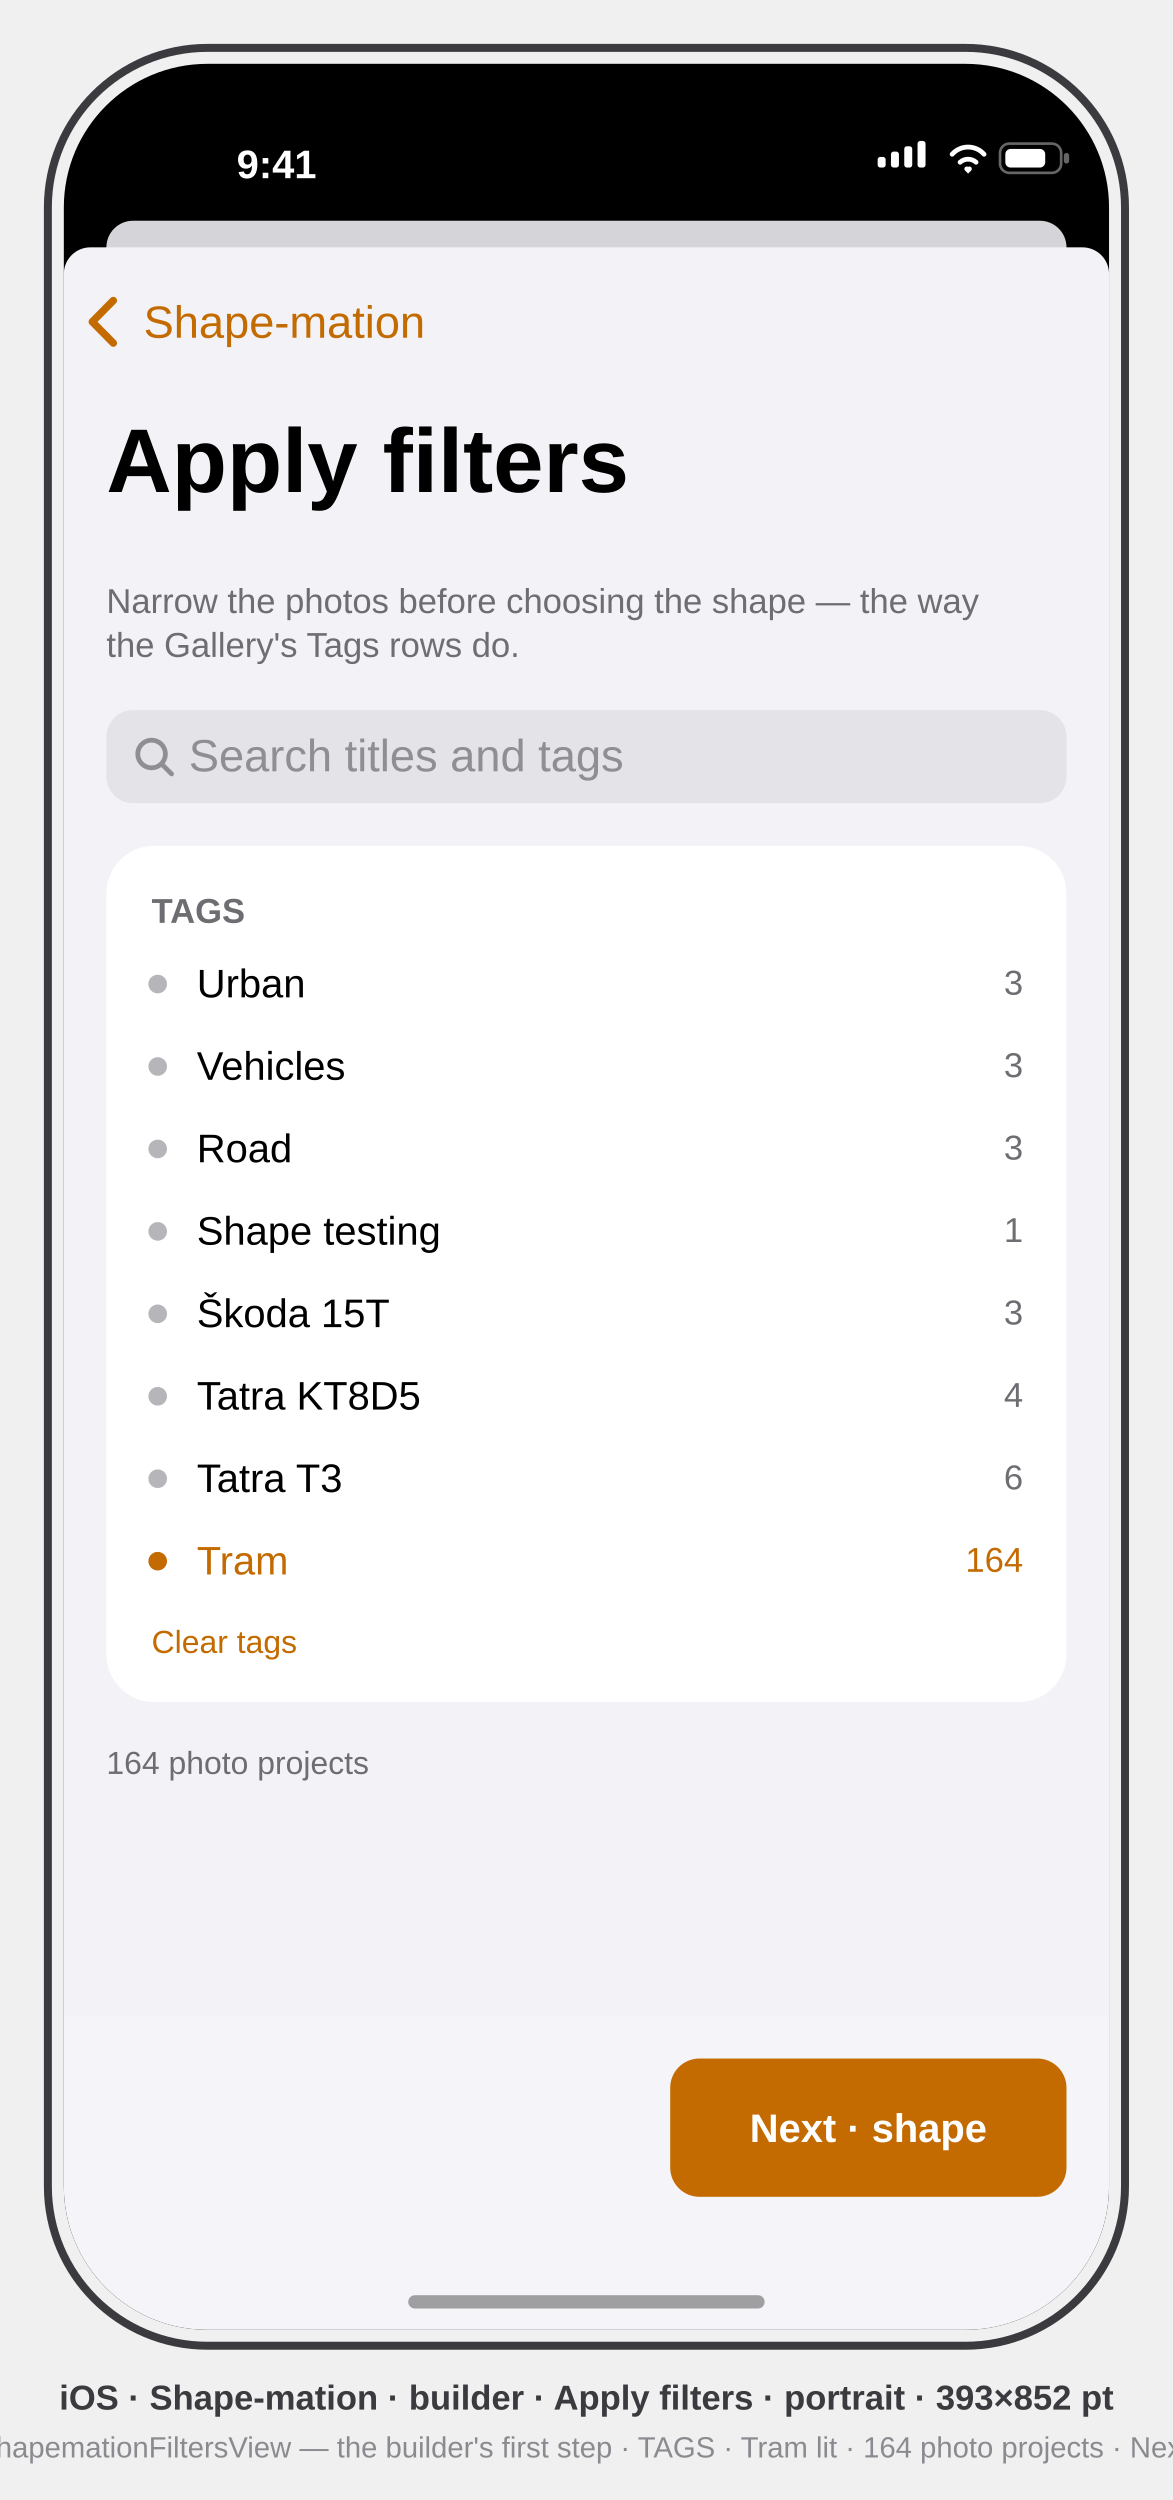
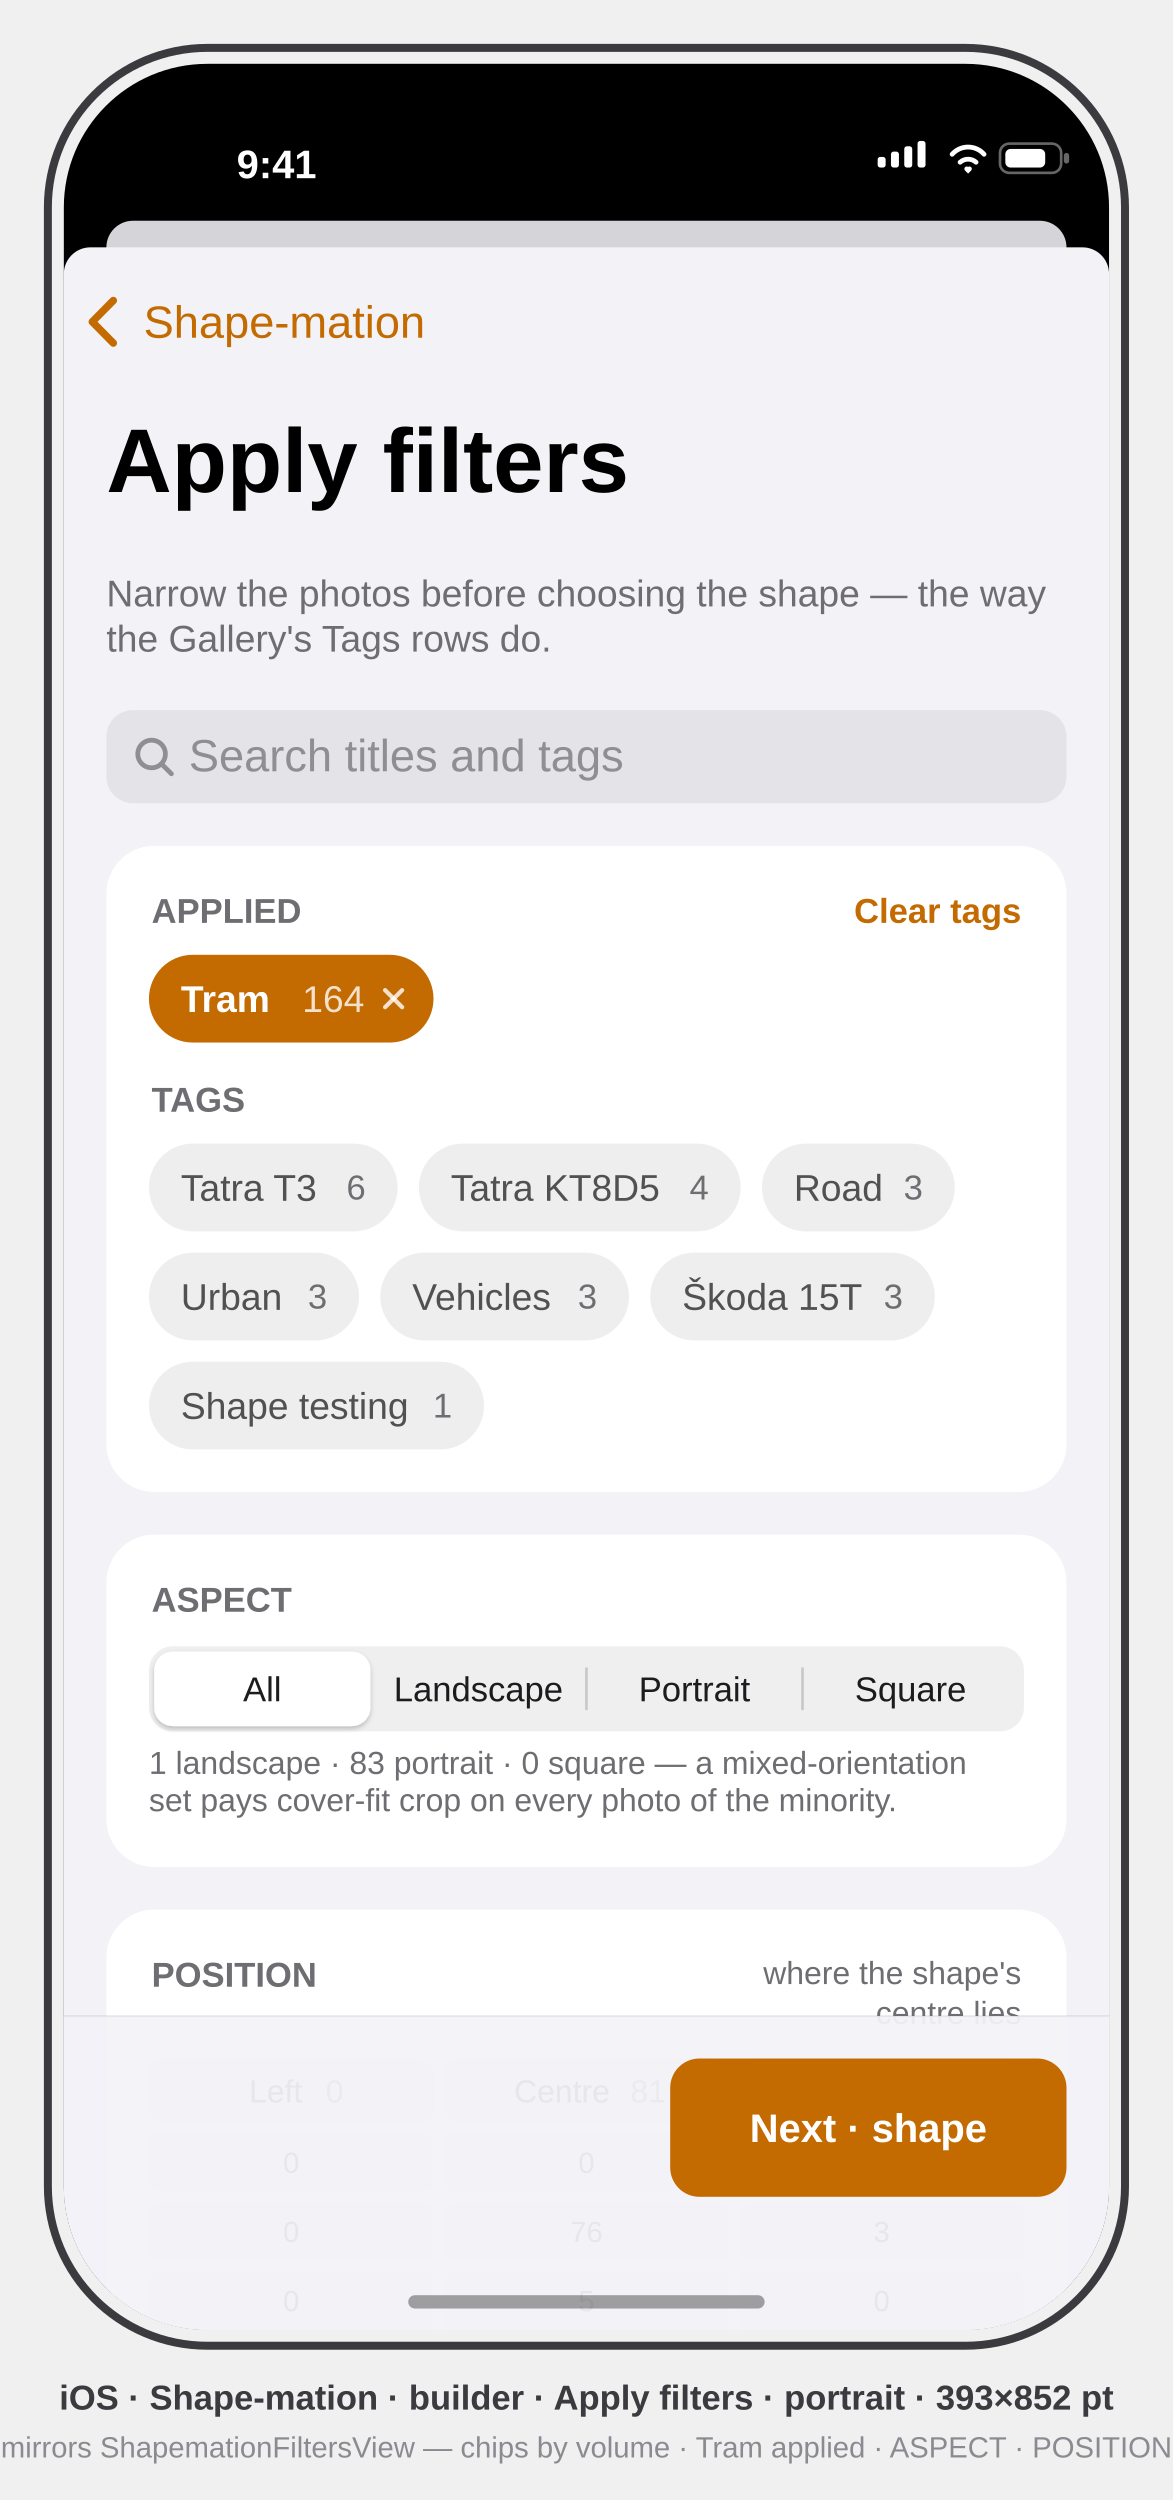
<svg xmlns="http://www.w3.org/2000/svg" viewBox="0 0 441 940" font-family="-apple-system, BlinkMacSystemFont, 'SF Pro Text', 'Helvetica Neue', Arial, sans-serif">
  <defs>
    <clipPath id="screen">
      <rect x="24" y="24" width="393" height="852" rx="54" />
    </clipPath>
    <clipPath id="sheet">
      <rect x="0" y="69" width="393" height="783" rx="10" />
    </clipPath>
+     <clipPath id="content">
+       <rect x="0" y="125" width="393" height="727" />
+     </clipPath>
+     <filter id="knob" x="-50%" y="-50%" width="200%" height="200%">
+       <feDropShadow dx="0" dy="1" stdDeviation="1" flood-color="#000000" flood-opacity="0.22" />
+     </filter>
  </defs>
-   <style>text{font-family:inherit}.sb{font-weight:600}.b{font-weight:700}.m{font-weight:500}.sec{fill:#6D6D72}</style>
+   <style>text{font-family:inherit}.sb{font-weight:600}.b{font-weight:700}.m{font-weight:500}.mono{font-variant-numeric:tabular-nums}.sec{fill:#6D6D72}</style>
  <rect x="18" y="18" width="405" height="864" rx="60" fill="none" stroke="#3A3A3F" stroke-width="3" />
  <g clip-path="url(#screen)">
    <rect x="24" y="24" width="393" height="852" fill="#000" />
    <g transform="translate(24,24)">
      <g id="status-bar" fill="#FFF">
        <text x="80" y="43" font-size="15" class="sb" text-anchor="middle">9:41</text>
        <g id="signal">
          <rect x="306" y="35" width="3" height="4" rx="1" />
          <rect x="311" y="33" width="3" height="6" rx="1" />
          <rect x="316" y="31" width="3" height="8" rx="1" />
          <rect x="321" y="29" width="3" height="10" rx="1" />
        </g>
        <path id="wifi" d="M334 34 a8 8 0 0 1 12 0 M337 37 a4.5 4.5 0 0 1 6 0 M339.5 39.5 l0.5 0.5 0.5 -0.5" stroke="#FFF" stroke-width="1.8" fill="none" stroke-linecap="round" />
        <g id="battery">
          <rect x="352" y="30" width="23" height="11" rx="3.5" fill="none" stroke="#FFF" stroke-opacity="0.4" />
          <rect x="376" y="33.5" width="2" height="4" rx="1" fill="#FFF" fill-opacity="0.4" />
          <rect x="354" y="32" width="15" height="7" rx="2" />
        </g>
      </g>
      <rect x="16" y="59" width="361" height="30" rx="10" fill="#D5D5D9" />
-       <g id="shapemation-builder-filters" clip-path="url(#sheet)">
+       <g id="sheet-body" clip-path="url(#sheet)">
        <rect x="0" y="69" width="393" height="783" fill="#F2F2F7" />
        <g id="nav-bar">
          <path d="M18.6 89 L10.7 97 L18.6 105" stroke="#C36A00" stroke-width="2.8" fill="none" stroke-linecap="round" stroke-linejoin="round" data-symbol="chevron.left" />
          <text x="30" y="103" font-size="17" fill="#C36A00">Shape-mation</text>
          <text x="16" y="161" font-size="34" class="b" fill="#000">Apply filters</text>
        </g>
-         <g id="intro" font-size="13" class="sec">
-           <text x="16" y="206.5">Narrow the photos before choosing the shape — the way</text>
-           <text x="16" y="223">the Gallery's Tags rows do.</text>
+         <g id="intro" font-size="14" class="sec">
+           <text x="16" y="204" font-size="14" fill="#6D6D72">Narrow the photos before choosing the shape — the way</text>
+           <text x="16" y="221" font-size="14" fill="#6D6D72">the Gallery's Tags rows do.</text>
        </g>
        <g id="search-field" data-control="SceneSearchField">
          <rect x="16" y="243" width="361" height="35" rx="10" fill="#E3E3E8" />
          <g data-symbol="magnifyingglass" stroke="#8E8E93" stroke-width="1.8" fill="none" stroke-linecap="round">
            <circle cx="33" cy="259.5" r="5.2" />
-             <path d="M36.8 263.3 L40.5 267" />
+             <path d="M36.74 263.24 L40.44 266.94" />
          </g>
          <text x="47" y="266" font-size="17" fill="#8E8E93">Search titles and tags</text>
        </g>
        <g id="tags-card">
-           <rect x="16" y="294" width="361" height="322" rx="18" fill="#FFF" />
-           <text x="33" y="323" font-size="13" class="sb sec">TAGS</text>
-           <g id="tag-rows" font-size="15" fill="#000">
-             <g id="tag-urban">
-               <circle cx="35.3" cy="346" r="3.5" fill="#B5B5BA" />
-               <text x="50" y="351">Urban</text>
-               <text x="360.7" y="350" font-size="13" class="sec" text-anchor="end">3</text>
-             </g>
-             <g id="tag-vehicles">
-               <circle cx="35.3" cy="377" r="3.5" fill="#B5B5BA" />
-               <text x="50" y="382">Vehicles</text>
-               <text x="360.7" y="381" font-size="13" class="sec" text-anchor="end">3</text>
-             </g>
-             <g id="tag-road">
-               <circle cx="35.3" cy="408" r="3.5" fill="#B5B5BA" />
-               <text x="50" y="413">Road</text>
-               <text x="360.7" y="412" font-size="13" class="sec" text-anchor="end">3</text>
-             </g>
-             <g id="tag-shape-testing">
-               <circle cx="35.3" cy="439" r="3.5" fill="#B5B5BA" />
-               <text x="50" y="444">Shape testing</text>
-               <text x="360.7" y="443" font-size="13" class="sec" text-anchor="end">1</text>
-             </g>
-             <g id="tag-skoda-15t">
-               <circle cx="35.3" cy="470" r="3.5" fill="#B5B5BA" />
-               <text x="50" y="475">Škoda 15T</text>
-               <text x="360.7" y="474" font-size="13" class="sec" text-anchor="end">3</text>
-             </g>
-             <g id="tag-tatra-kt8d5">
-               <circle cx="35.3" cy="501" r="3.5" fill="#B5B5BA" />
-               <text x="50" y="506">Tatra KT8D5</text>
-               <text x="360.7" y="505" font-size="13" class="sec" text-anchor="end">4</text>
-             </g>
-             <g id="tag-tatra-t3">
-               <circle cx="35.3" cy="532" r="3.5" fill="#B5B5BA" />
-               <text x="50" y="537">Tatra T3</text>
-               <text x="360.7" y="536" font-size="13" class="sec" text-anchor="end">6</text>
-             </g>
-             <g id="tag-tram" data-selected="true" fill="#C36A00">
-               <circle cx="35.3" cy="563" r="3.5" />
-               <text x="50" y="568">Tram</text>
-               <text x="360.7" y="567" font-size="13" text-anchor="end">164</text>
-             </g>
+           <rect x="16" y="294" width="361" height="243" rx="18" fill="#FFFFFF" />
+           <text x="33" y="323" font-size="13" class="sb" fill="#6D6D72">APPLIED</text>
+           <text x="360" y="323" font-size="13" class="sb" text-anchor="end" fill="#C36A00">Clear tags</text>
+           <rect x="32" y="335" width="107" height="33" rx="16.5" fill="#C36A00" />
+           <text x="44" y="356.5" font-size="14" class="sb" fill="#FFFFFF">Tram</text>
+           <text x="113" y="356.5" font-size="14" text-anchor="end" fill="#FFFFFF" fill-opacity="0.8">164</text>
+           <g data-symbol="xmark" stroke="#FFFFFF" stroke-width="1.6" stroke-linecap="round" stroke-opacity="0.8">
+             <line x1="120.8" y1="348.3" x2="127.2" y2="354.7" />
+             <line x1="120.8" y1="354.7" x2="127.2" y2="348.3" />
          </g>
-           <text id="clear-tags" x="33" y="597.5" font-size="12" class="m" fill="#C36A00">Clear tags</text>
+           <text x="33" y="394" font-size="13" class="sb" fill="#6D6D72">TAGS</text>
+           <rect x="32" y="406" width="93.5" height="33" rx="16.5" fill="#000" fill-opacity="0.07" />
+           <text x="44" y="427.5" font-size="14" fill="#1C1C1E" fill-opacity="0.75">Tatra T3</text>
+           <text x="113.5" y="427" font-size="13" text-anchor="end" fill="#6D6D72">6</text>
+           <rect x="133.5" y="406" width="121" height="33" rx="16.5" fill="#000" fill-opacity="0.07" />
+           <text x="145.5" y="427.5" font-size="14" fill="#1C1C1E" fill-opacity="0.75">Tatra KT8D5</text>
+           <text x="242.5" y="427" font-size="13" text-anchor="end" fill="#6D6D72">4</text>
+           <rect x="262.5" y="406" width="72.5" height="33" rx="16.5" fill="#000" fill-opacity="0.07" />
+           <text x="274.5" y="427.5" font-size="14" fill="#1C1C1E" fill-opacity="0.75">Road</text>
+           <text x="323" y="427" font-size="13" text-anchor="end" fill="#6D6D72">3</text>
+           <rect x="32" y="447" width="79" height="33" rx="16.5" fill="#000" fill-opacity="0.07" />
+           <text x="44" y="468.5" font-size="14" fill="#1C1C1E" fill-opacity="0.75">Urban</text>
+           <text x="99" y="468" font-size="13" text-anchor="end" fill="#6D6D72">3</text>
+           <rect x="119" y="447" width="93.5" height="33" rx="16.5" fill="#000" fill-opacity="0.07" />
+           <text x="131" y="468.5" font-size="14" fill="#1C1C1E" fill-opacity="0.75">Vehicles</text>
+           <text x="200.5" y="468" font-size="13" text-anchor="end" fill="#6D6D72">3</text>
+           <rect x="220.5" y="447" width="107" height="33" rx="16.5" fill="#000" fill-opacity="0.07" />
+           <text x="232.5" y="468.5" font-size="14" fill="#1C1C1E" fill-opacity="0.75">Škoda 15T</text>
+           <text x="315.5" y="468" font-size="13" text-anchor="end" fill="#6D6D72">3</text>
+           <rect x="32" y="488" width="126" height="33" rx="16.5" fill="#000" fill-opacity="0.07" />
+           <text x="44" y="509.5" font-size="14" fill="#1C1C1E" fill-opacity="0.75">Shape testing</text>
+           <text x="146" y="509" font-size="13" text-anchor="end" fill="#6D6D72">1</text>
        </g>
-         <text id="project-count" x="16" y="643" font-size="12" class="sec">164 photo projects</text>
+         <g id="aspect-card">
+           <rect x="16" y="553" width="361" height="125" rx="18" fill="#FFFFFF" />
+           <text x="33" y="582" font-size="13" class="sb" fill="#6D6D72">ASPECT</text>
+           <rect x="32" y="595" width="329" height="32" rx="9" fill="#767680" fill-opacity="0.12" />
+           <rect x="34" y="597" width="81.25" height="28" rx="7" fill="#FFFFFF" filter="url(#knob)" />
+           <text x="74.62" y="615.68" font-size="13" class="m" text-anchor="middle" fill="#1C1C1E">All</text>
+           <text x="155.88" y="615.68" font-size="13" text-anchor="middle" fill="#1C1C1E">Landscape</text>
+           <line x1="196.5" y1="603" x2="196.5" y2="619" stroke="#8E8E93" stroke-width="1" stroke-opacity="0.4" />
+           <text x="237.12" y="615.68" font-size="13" text-anchor="middle" fill="#1C1C1E">Portrait</text>
+           <line x1="277.75" y1="603" x2="277.75" y2="619" stroke="#8E8E93" stroke-width="1" stroke-opacity="0.4" />
+           <text x="318.38" y="615.68" font-size="13" text-anchor="middle" fill="#1C1C1E">Square</text>
+           <text x="32" y="643" font-size="12" fill="#6D6D72">1 landscape · 83 portrait · 0 square — a mixed-orientation</text>
+           <text x="32" y="657" font-size="12" fill="#6D6D72">set pays cover-fit crop on every photo of the minority.</text>
+         </g>
+         <g id="position-card">
+           <rect x="16" y="694" width="361" height="174" rx="18" fill="#FFFFFF" />
+           <text x="33" y="723" font-size="13" class="sb" fill="#6D6D72">POSITION</text>
+           <text x="360" y="722" font-size="12" text-anchor="end" fill="#6D6D72">where the shape's</text>
+           <text x="360" y="737" font-size="12" text-anchor="end" fill="#6D6D72">centre lies</text>
+           <rect x="32" y="750" width="107" height="24" rx="6" fill="#E9E9EB" />
+           <text x="79.65" y="766.5" font-size="12" class="m" text-anchor="middle" fill="#1C1C1E">Left</text>
+           <text x="101.8" y="766.5" font-size="12" text-anchor="middle" fill="#1C1C1E" fill-opacity="0.6">0</text>
+           <rect x="143" y="750" width="107" height="24" rx="6" fill="#E9E9EB" />
+           <text x="187.3" y="766.5" font-size="12" class="m" text-anchor="middle" fill="#1C1C1E">Centre</text>
+           <text x="219.7" y="766.5" font-size="12" text-anchor="middle" fill="#1C1C1E" fill-opacity="0.6">81</text>
+           <rect x="254" y="750" width="107" height="24" rx="6" fill="#E9E9EB" />
+           <text x="301.65" y="766.5" font-size="12" class="m" text-anchor="middle" fill="#1C1C1E">Right</text>
+           <text x="327.25" y="766.5" font-size="12" text-anchor="middle" fill="#1C1C1E" fill-opacity="0.6">3</text>
+           <rect x="32" y="778" width="107" height="22" rx="4" fill="#E9E9EB" fill-opacity="0.6" />
+           <text x="85.5" y="793" font-size="11" text-anchor="middle" fill="#1C1C1E">0</text>
+           <rect x="143" y="778" width="107" height="22" rx="4" fill="#E9E9EB" fill-opacity="0.6" />
+           <text x="196.5" y="793" font-size="11" text-anchor="middle" fill="#1C1C1E">0</text>
+           <rect x="254" y="778" width="107" height="22" rx="4" fill="#E9E9EB" fill-opacity="0.6" />
+           <text x="307.5" y="793" font-size="11" text-anchor="middle" fill="#1C1C1E">0</text>
+           <rect x="32" y="804" width="107" height="22" rx="4" fill="#E9E9EB" fill-opacity="0.6" />
+           <text x="85.5" y="819" font-size="11" text-anchor="middle" fill="#1C1C1E">0</text>
+           <rect x="143" y="804" width="107" height="22" rx="4" fill="#E9E9EB" fill-opacity="0.6" />
+           <text x="196.5" y="819" font-size="11" text-anchor="middle" fill="#1C1C1E">76</text>
+           <rect x="254" y="804" width="107" height="22" rx="4" fill="#E9E9EB" fill-opacity="0.6" />
+           <text x="307.5" y="819" font-size="11" text-anchor="middle" fill="#1C1C1E">3</text>
+           <rect x="32" y="830" width="107" height="22" rx="4" fill="#E9E9EB" fill-opacity="0.6" />
+           <text x="85.5" y="845" font-size="11" text-anchor="middle" fill="#1C1C1E">0</text>
+           <rect x="143" y="830" width="107" height="22" rx="4" fill="#E9E9EB" fill-opacity="0.6" />
+           <text x="196.5" y="845" font-size="11" text-anchor="middle" fill="#1C1C1E">5</text>
+           <rect x="254" y="830" width="107" height="22" rx="4" fill="#E9E9EB" fill-opacity="0.6" />
+           <text x="307.5" y="845" font-size="11" text-anchor="middle" fill="#1C1C1E">0</text>
+         </g>
        <g id="bottom-bar">
-           <rect x="0" y="734" width="393" height="118" fill="#FFF" opacity="0.2" />
-           <g id="next-shape">
-             <rect x="228" y="750" width="149" height="52" rx="11" fill="#C36A00" />
-             <text x="302.5" y="781.4" font-size="15" class="sb" fill="#FFF" text-anchor="middle">Next · shape</text>
-           </g>
+           <rect x="0" y="734" width="393" height="118" fill="#F2F2F7" fill-opacity="0.94" />
+           <line x1="0" y1="734" x2="393" y2="734" stroke="#000" stroke-width="0.5" stroke-opacity="0.1" />
+           <rect x="228" y="750" width="149" height="52" rx="11" fill="#C36A00" />
+           <text x="302.5" y="781.4" font-size="15" class="sb" text-anchor="middle" fill="#FFFFFF">Next · shape</text>
        </g>
      </g>
      <rect x="134.5" y="11" width="124" height="36" rx="18" fill="#000" />
      <rect x="129.5" y="839" width="134" height="5" rx="2.5" fill="#000" opacity="0.35" />
    </g>
  </g>
  <text x="220.5" y="906" text-anchor="middle" font-size="13" class="sb" fill="#3A3A3F">iOS · Shape-mation · builder · Apply filters · portrait · 393×852 pt</text>
-   <text x="220.5" y="924" text-anchor="middle" font-size="11" fill="#8A8A90">mirrors ShapemationFiltersView — the builder's first step · TAGS · Tram lit · 164 photo projects · Next · shape</text>
+   <text x="220.5" y="924" text-anchor="middle" font-size="11" fill="#8A8A90">mirrors ShapemationFiltersView — chips by volume · Tram applied · ASPECT · POSITION</text>
</svg>
